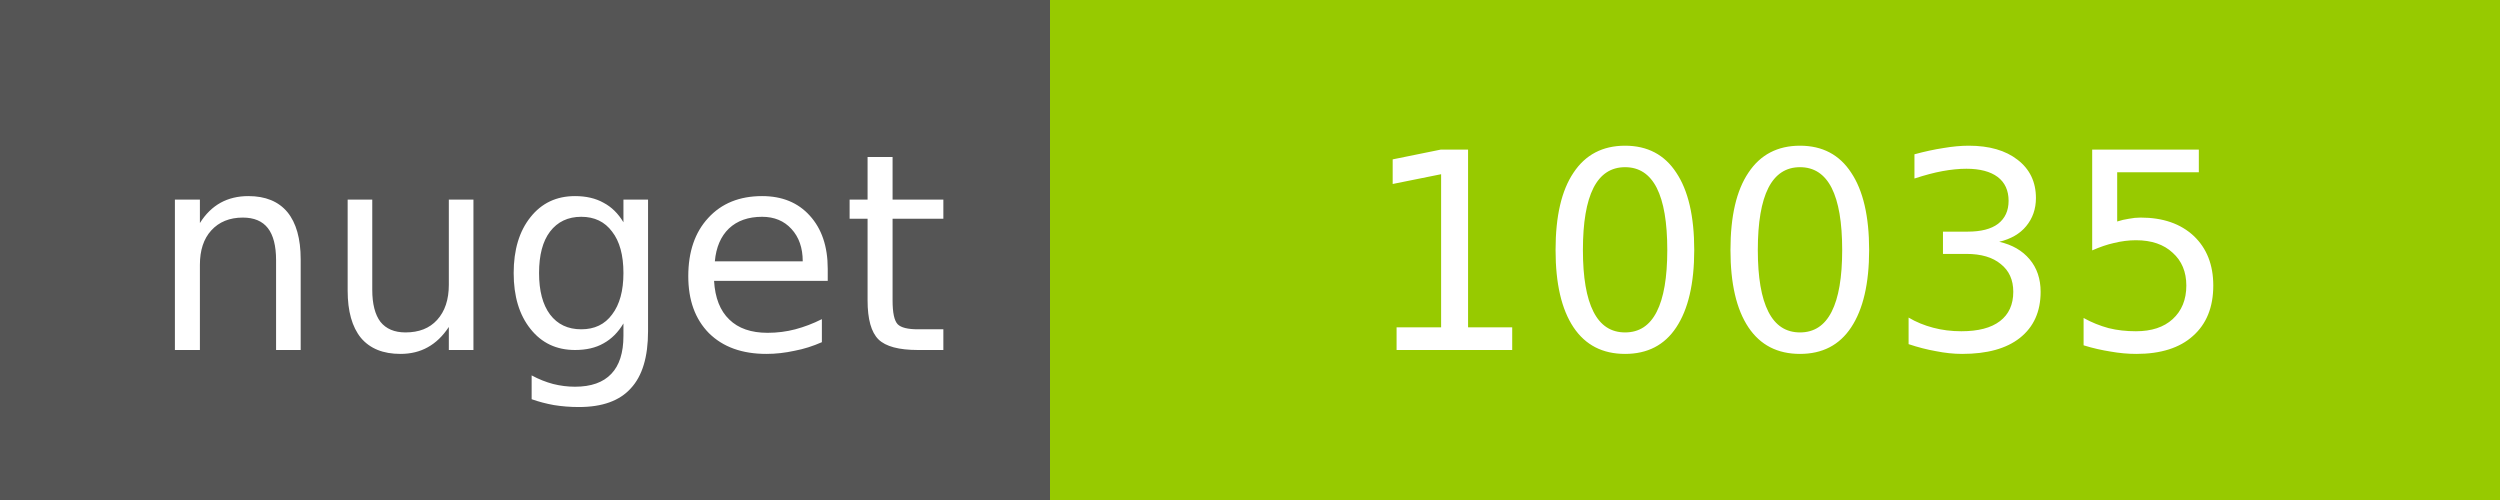
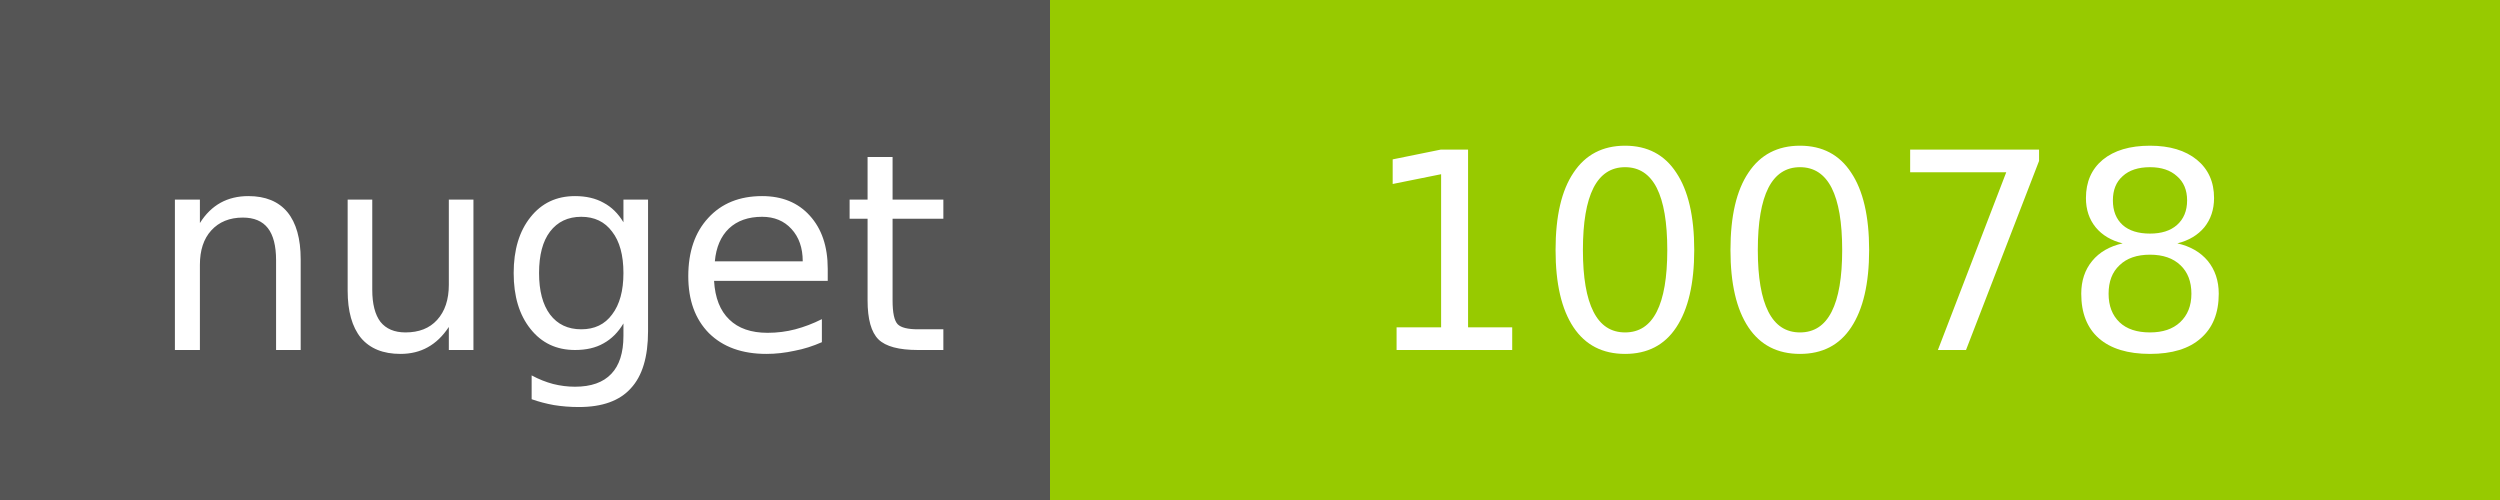
<svg xmlns="http://www.w3.org/2000/svg" width="100" height="20">
  <g shape-rendering="crispEdges">
    <path fill="#555" d="M0 0h42v20H0z" />
    <path fill="#97CA00" d="M42 0h58v20H42z" />
  </g>
  <g fill="#fff" text-anchor="middle" font-family="DejaVu Sans,Verdana,Geneva,sans-serif" font-size="11">
    <text x="22" y="14">nuget</text>
-     <text x="72" y="14">10035</text>
+     <text x="72" y="14">10078</text>
  </g>
</svg>
